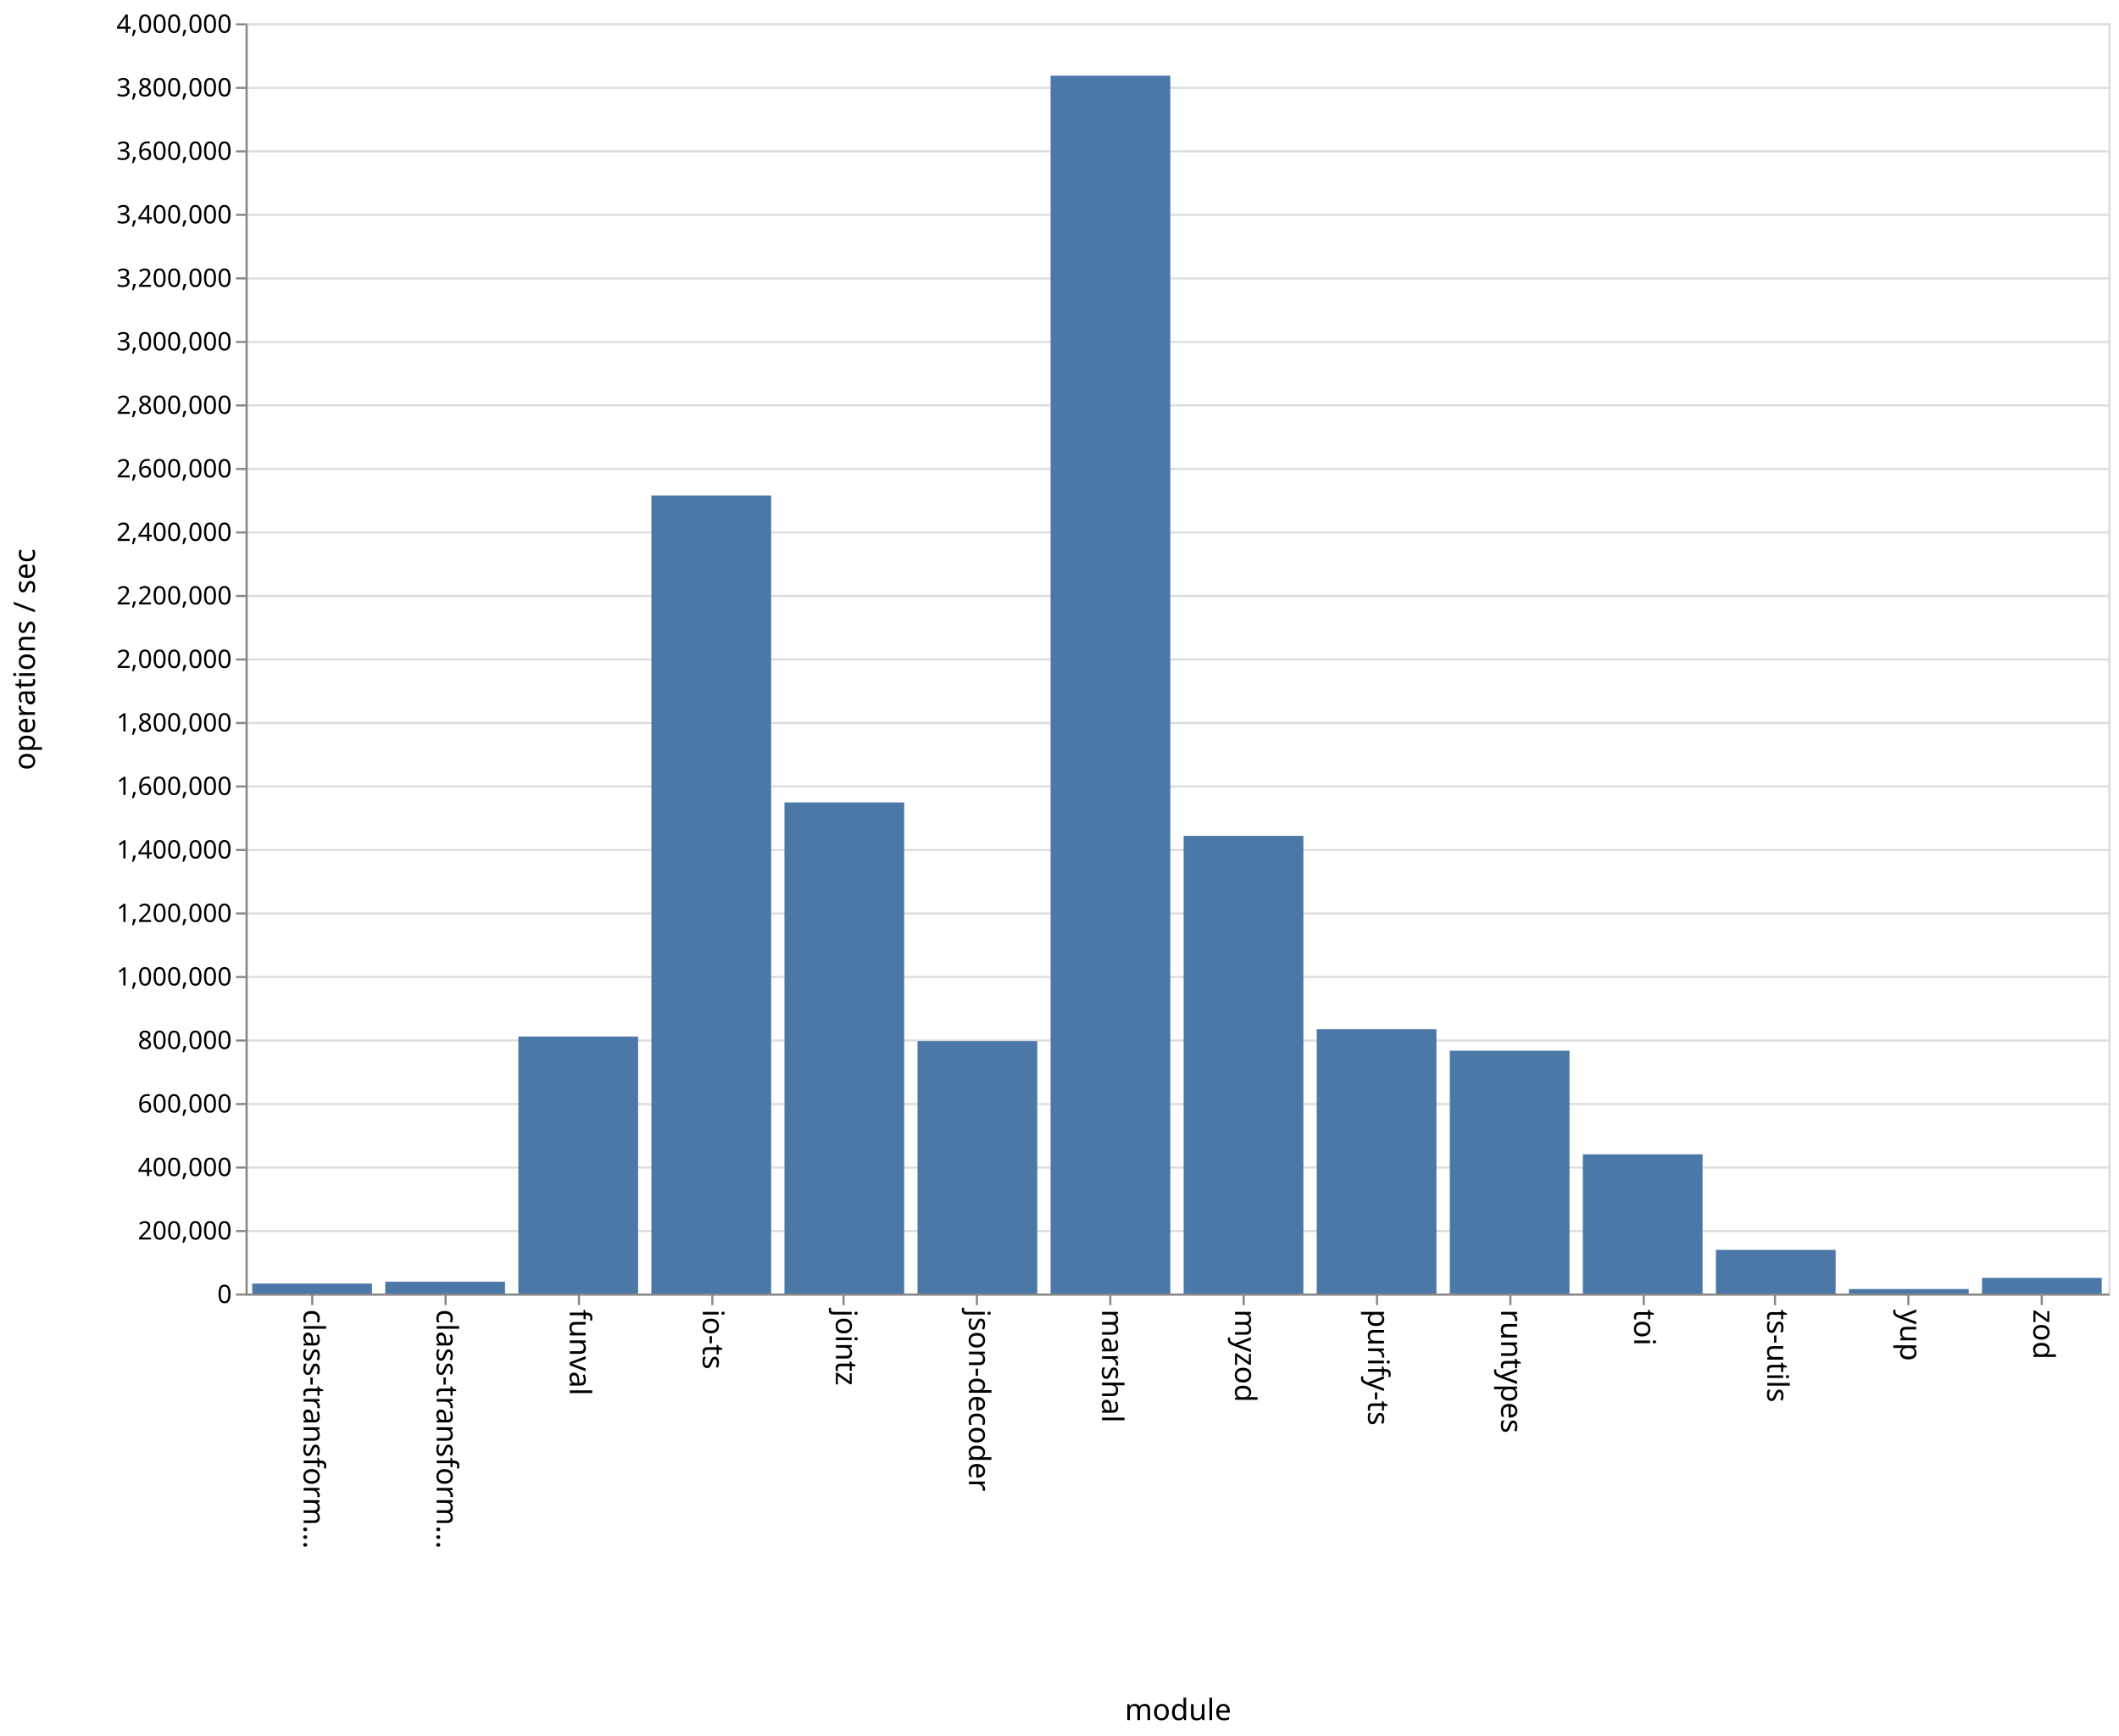
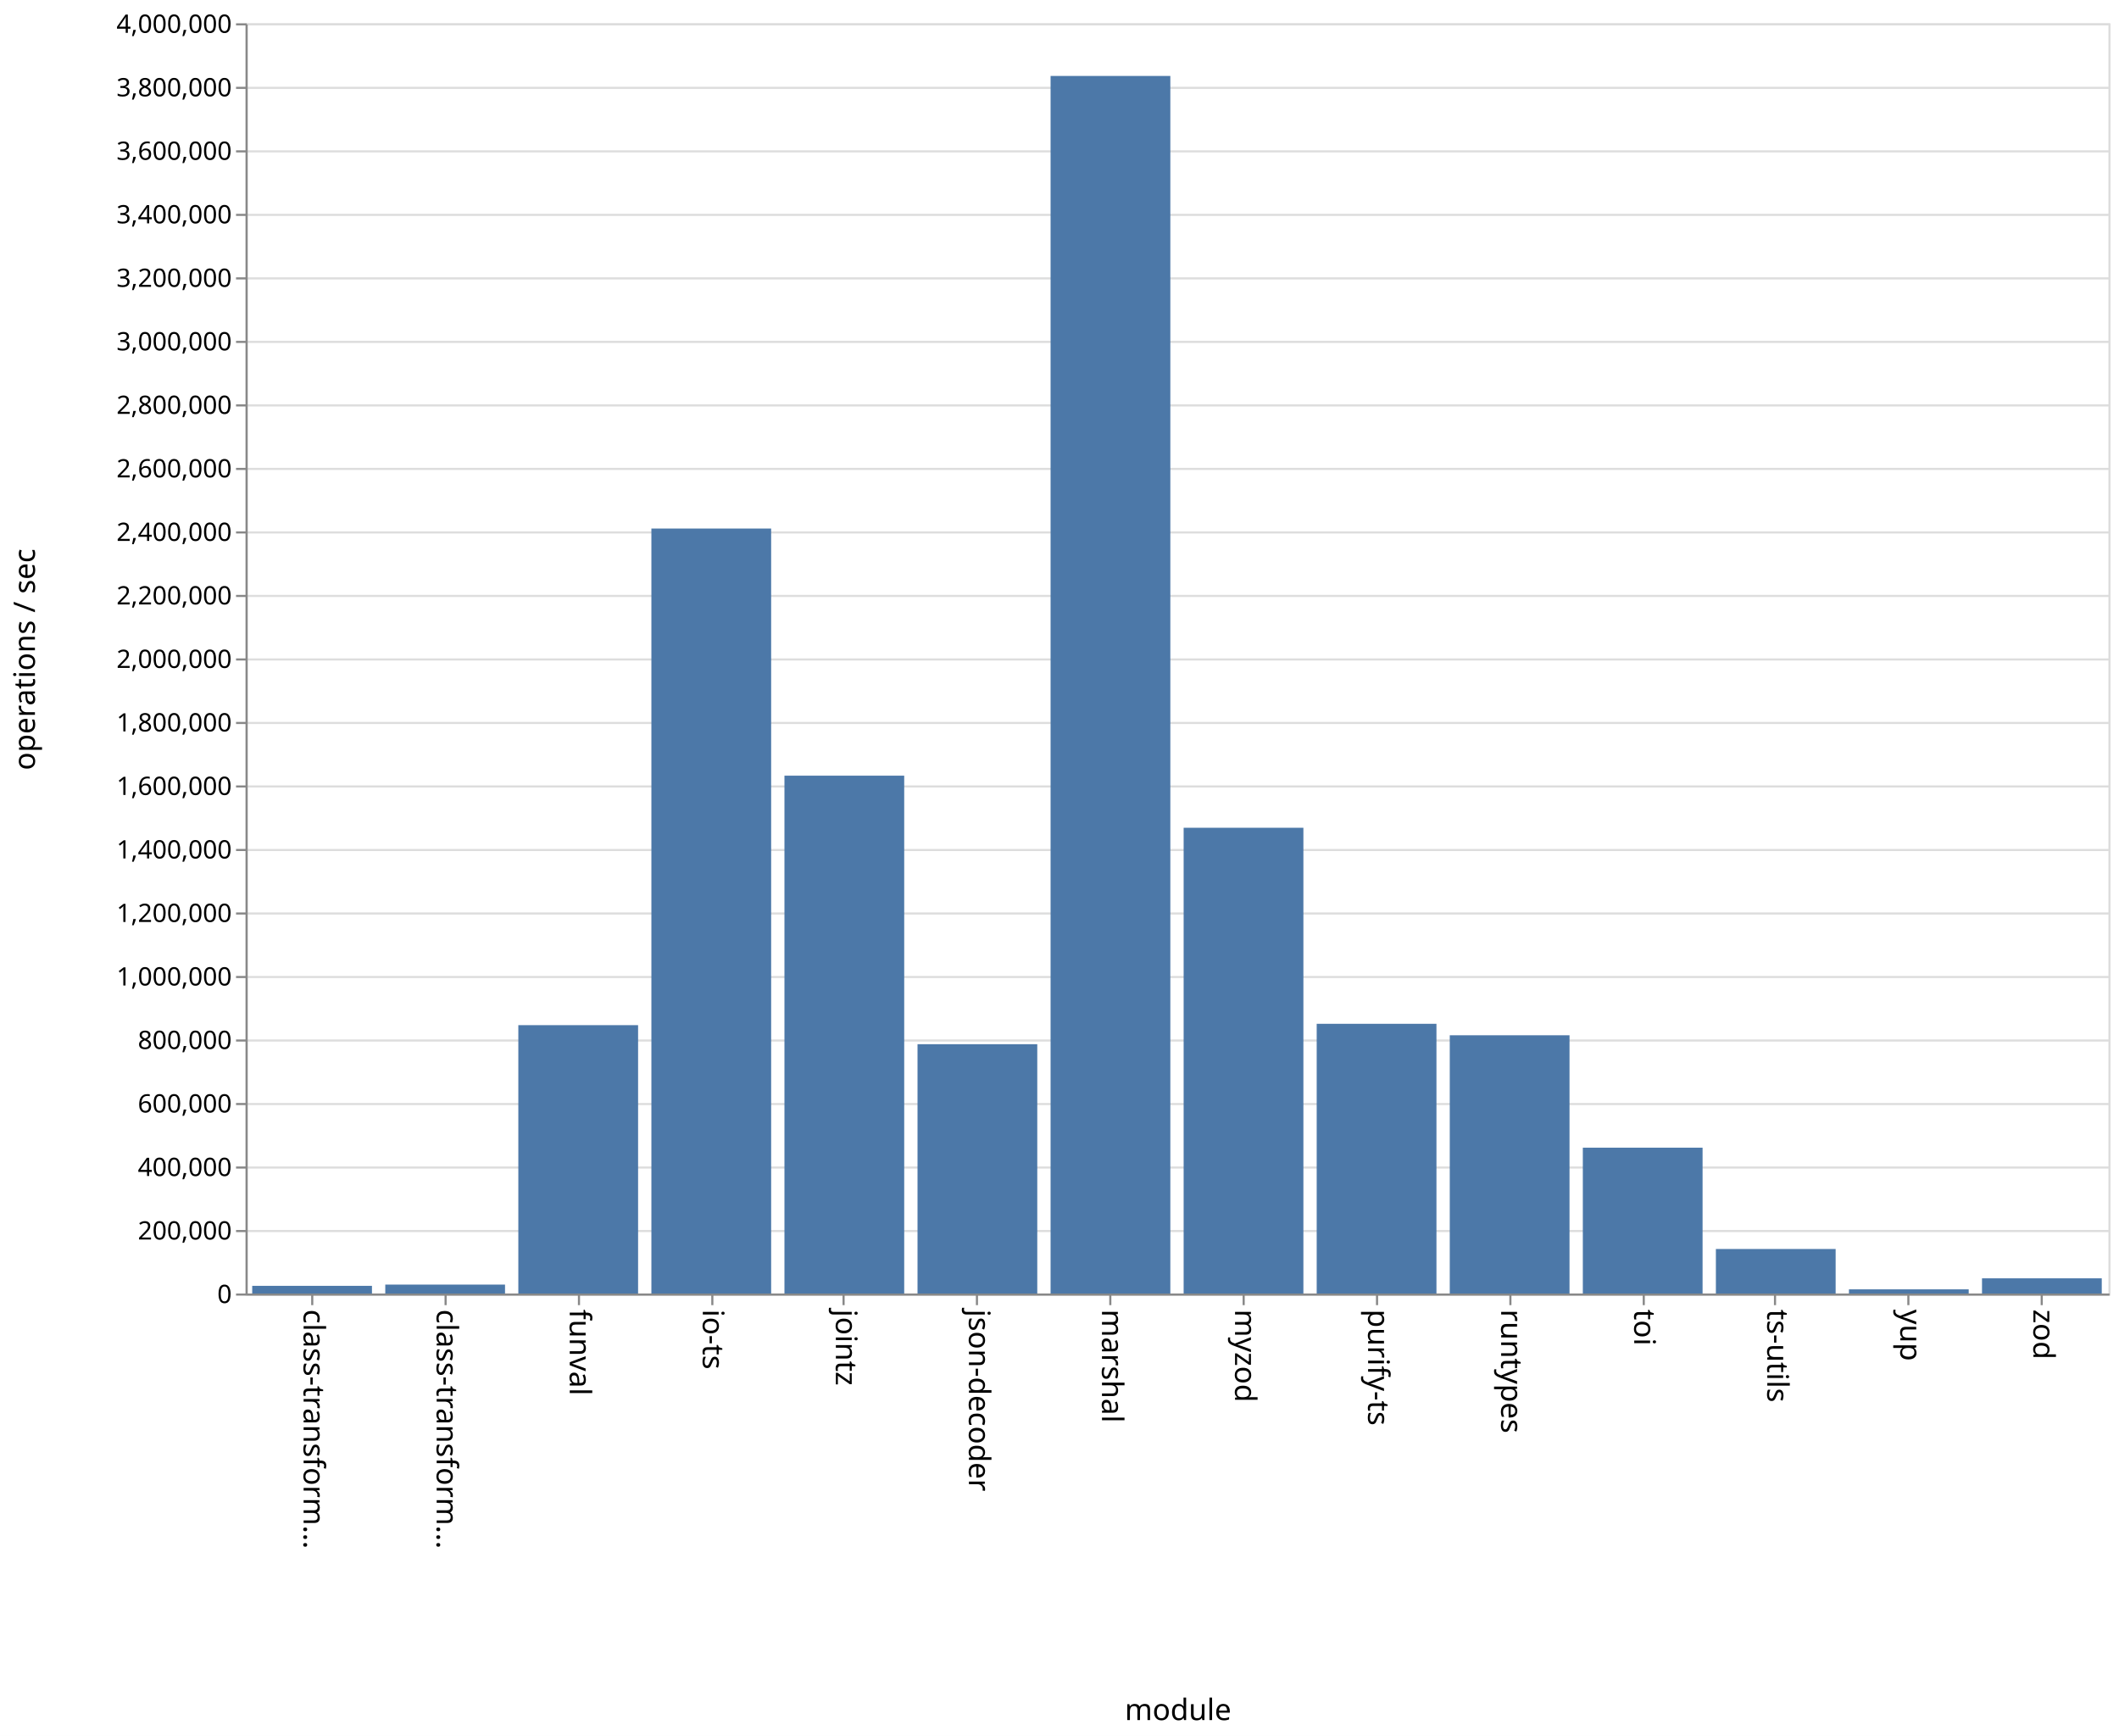
<svg xmlns="http://www.w3.org/2000/svg" class="marks" width="1001" height="820">
  <path fill="#fff" d="M0 0h1001v820H0z" />
  <g class="mark-group role-frame root" aria-roledescription="group mark container">
    <path class="background" aria-hidden="true" d="M116.5 11.5h880v600h-880z" fill="none" stroke="#ddd" />
    <g class="mark-group role-axis" aria-roledescription="axis" aria-label="Y-axis for a linear scale with values from 0 to 4,000,000">
      <path class="background" aria-hidden="true" d="M116.5 11.5z" pointer-events="none" fill="none" />
      <g class="mark-rule role-axis-grid" pointer-events="none" fill="none" stroke="#ddd">
        <path d="M116.5 611.5h880M116.5 581.5h880M116.5 551.5h880M116.5 521.5h880M116.5 491.5h880M116.5 461.5h880M116.5 431.5h880M116.5 401.5h880M116.5 371.5h880M116.5 341.5h880M116.5 311.5h880M116.5 281.5h880M116.5 251.5h880M116.5 221.5h880M116.5 191.5h880M116.5 161.5h880M116.5 131.5h880M116.5 101.5h880M116.5 71.5h880M116.5 41.5h880M116.5 11.5h880" />
      </g>
    </g>
    <g class="mark-group role-axis" aria-roledescription="axis" aria-label="X-axis titled 'module' for a discrete scale with 14 values: class-transformer-validator-async, class-transformer-validator-sync, funval, io-ts, jointz, ending with zod">
      <path class="background" aria-hidden="true" d="M116.5 611.5z" pointer-events="none" fill="none" />
      <g class="mark-rule role-axis-tick" pointer-events="none" fill="none" stroke="#888">
        <path d="M147.5 611.5v5M210.5 611.5v5M273.5 611.5v5M336.5 611.5v5M398.5 611.5v5M461.5 611.5v5M524.5 611.5v5M587.5 611.5v5M650.5 611.5v5M713.5 611.5v5M776.5 611.5v5M838.5 611.5v5M901.5 611.5v5M964.5 611.5v5" />
      </g>
      <g class="mark-text role-axis-label" pointer-events="none" font-family="sans-serif" font-size="14">
        <text transform="rotate(90 -237.536 380.964)">
                    class-transform…
                </text>
        <text transform="rotate(90 -206.107 412.393)">
                    class-transform…
                </text>
        <text transform="rotate(90 -174.679 443.821)">
                    funval
                </text>
        <text transform="rotate(90 -143.25 475.25)">
                    io-ts
                </text>
        <text transform="rotate(90 -111.821 506.679)">
                    jointz
                </text>
        <text transform="rotate(90 -80.393 538.107)">
                    json-decoder
                </text>
        <text transform="rotate(90 -48.964 569.536)">
                    marshal
                </text>
        <text transform="rotate(90 -17.536 600.964)">
                    myzod
                </text>
        <text transform="rotate(90 13.893 632.393)">
                    purify-ts
                </text>
        <text transform="rotate(90 45.321 663.821)">
                    runtypes
                </text>
        <text transform="rotate(90 76.75 695.25)">
                    toi
                </text>
        <text transform="rotate(90 108.179 726.679)">
                    ts-utils
                </text>
        <text transform="rotate(90 139.607 758.107)">
                    yup
                </text>
        <text transform="rotate(90 171.036 789.536)">
                    zod
                </text>
      </g>
      <path fill="none" stroke="#888" d="M116.5 611.5h880" pointer-events="none" />
      <text text-anchor="middle" transform="translate(556.5 812.5)" font-family="sans-serif" font-size="14" font-weight="400" pointer-events="none">
                module
            </text>
    </g>
    <g class="mark-group role-axis" aria-roledescription="axis" aria-label="Y-axis titled 'operations / sec' for a linear scale with values from 0 to 4,000,000">
      <path class="background" aria-hidden="true" d="M116.5 11.5z" pointer-events="none" fill="none" />
      <g class="mark-rule role-axis-tick" pointer-events="none" fill="none" stroke="#888">
        <path d="M116.5 611.5h-5M116.5 581.5h-5M116.5 551.5h-5M116.5 521.5h-5M116.5 491.5h-5M116.5 461.5h-5M116.5 431.5h-5M116.5 401.5h-5M116.5 371.5h-5M116.5 341.5h-5M116.5 311.5h-5M116.5 281.5h-5M116.5 251.5h-5M116.5 221.5h-5M116.5 191.5h-5M116.5 161.5h-5M116.5 131.5h-5M116.5 101.5h-5M116.5 71.5h-5M116.5 41.5h-5M116.5 11.5h-5" />
      </g>
      <g class="mark-text role-axis-label" pointer-events="none" text-anchor="end" font-family="sans-serif" font-size="12">
        <text transform="translate(109.5 615.5)">
                    0
                </text>
        <text transform="translate(109.5 585.5)">
                    200,000
                </text>
        <text transform="translate(109.5 555.5)">
                    400,000
                </text>
        <text transform="translate(109.5 525.5)">
                    600,000
                </text>
        <text transform="translate(109.5 495.5)">
                    800,000
                </text>
        <text transform="translate(109.5 465.5)">
                    1,000,000
                </text>
        <text transform="translate(109.5 435.5)">
                    1,200,000
                </text>
        <text transform="translate(109.5 405.5)">
                    1,400,000
                </text>
        <text transform="translate(109.5 375.5)">
                    1,600,000
                </text>
        <text transform="translate(109.5 345.5)">
                    1,800,000
                </text>
        <text transform="translate(109.5 315.5)">
                    2,000,000
                </text>
        <text transform="translate(109.5 285.5)">
                    2,200,000
                </text>
        <text transform="translate(109.5 255.5)">
                    2,400,000
                </text>
        <text transform="translate(109.5 225.5)">
                    2,600,000
                </text>
        <text transform="translate(109.5 195.5)">
                    2,800,000
                </text>
        <text transform="translate(109.5 165.5)">
                    3,000,000
                </text>
        <text transform="translate(109.5 135.5)">
                    3,200,000
                </text>
        <text transform="translate(109.5 105.5)">
                    3,400,000
                </text>
        <text transform="translate(109.5 75.5)">
                    3,600,000
                </text>
        <text transform="translate(109.5 45.5)">
                    3,800,000
                </text>
        <text transform="translate(109.5 15.5)">
                    4,000,000
                </text>
      </g>
      <path fill="none" stroke="#888" d="M116.5 611.5v-600" pointer-events="none" />
      <text text-anchor="middle" transform="rotate(-90 164 147.5)" font-family="sans-serif" font-size="14" font-weight="400" pointer-events="none">
                operations / sec
            </text>
    </g>
    <g class="mark-rect role-mark marks" aria-roledescription="rect mark container" fill="#4c78a8">
-       <path d="M119.143 606.318h56.571V611h-56.571zM182 605.427h56.571V611H182zM244.857 489.62h56.572V611h-56.572zM307.714 234.04h56.572V611h-56.572zM370.571 379.019h56.572V611H370.57zM433.429 491.78H490V611h-56.571zM496.286 35.75h56.571V611h-56.571zM559.143 394.82h56.571V611h-56.571zM622 486.154h56.571V611H622zM684.857 496.318h56.572V611h-56.572zM747.714 545.252h56.572V611h-56.572zM810.571 590.391h56.572V611H810.57zM873.429 608.897H930V611h-56.571zM936.286 603.629h56.571V611h-56.571z" />
+       <path d="M119.143 607.376h56.571V611h-56.571zM182 606.796h56.571V611H182zM244.857 484.235h56.572V611h-56.572zM307.714 249.672h56.572V611h-56.572zM370.571 366.394h56.572V611H370.57zM433.429 493.227H490V611h-56.571zM496.286 35.865h56.571V611h-56.571zM559.143 390.999h56.571V611h-56.571zM622 483.595h56.571V611H622zM684.857 489.03h56.572V611h-56.572zM747.714 542.104h56.572V611h-56.572zM810.571 589.987h56.572V611H810.57zM873.429 609.046H930V611h-56.571zM936.286 603.818h56.571V611h-56.571z" />
    </g>
  </g>
</svg>
